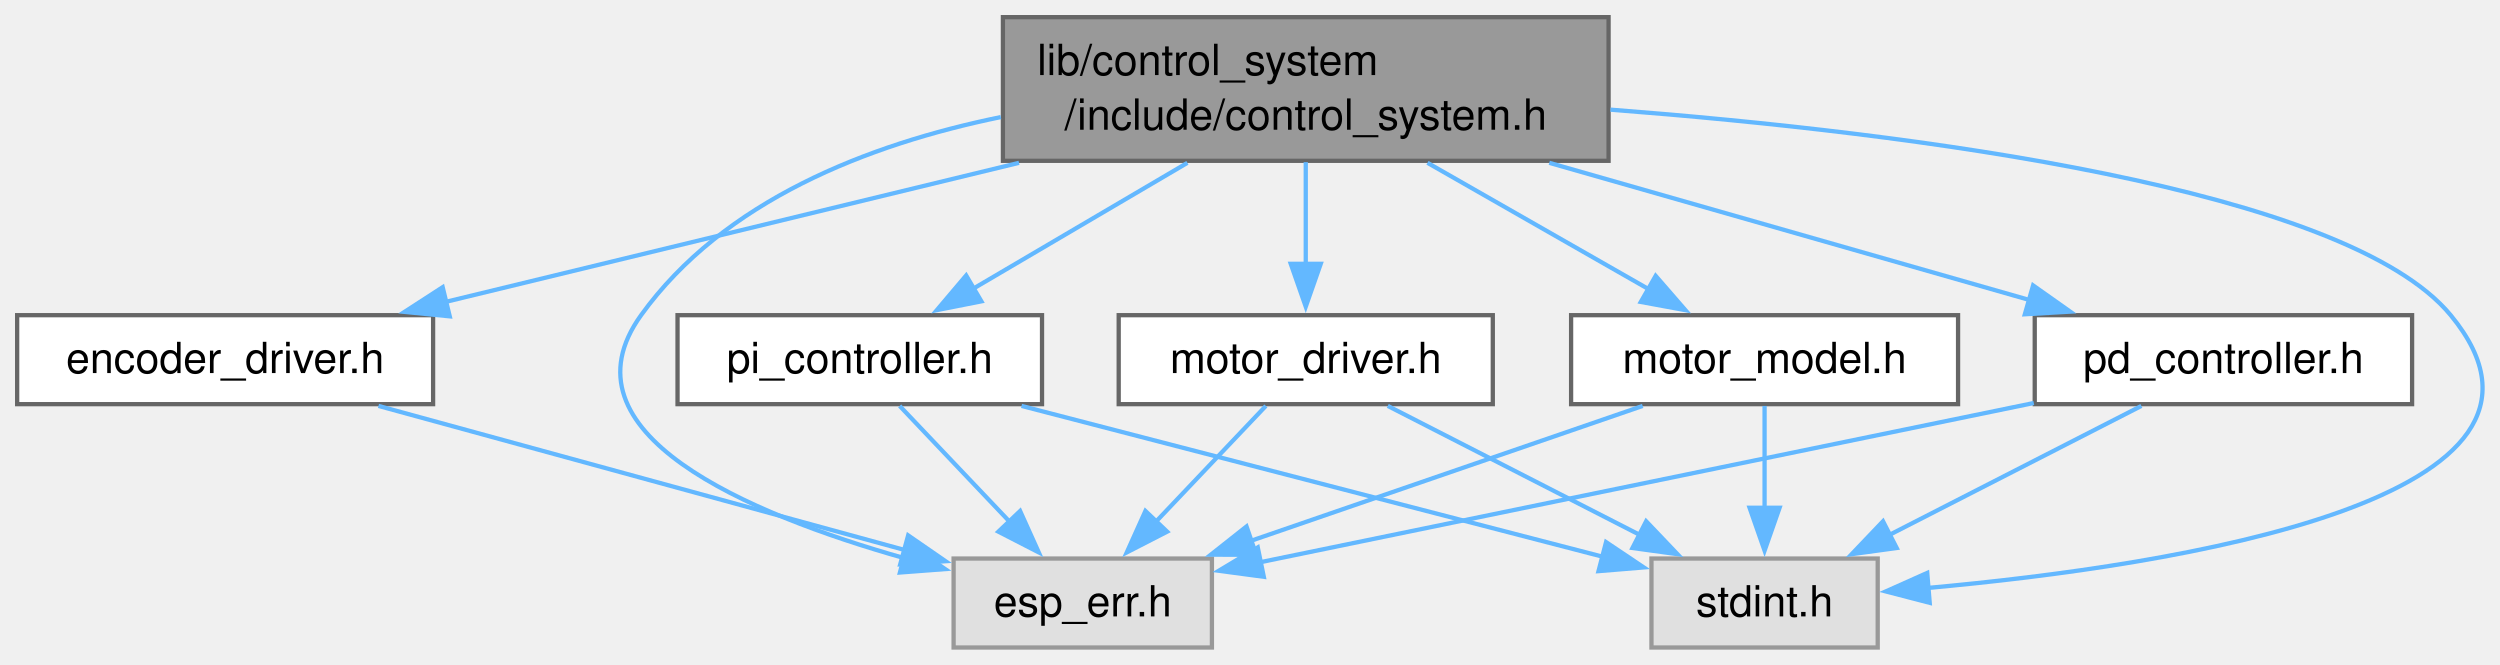
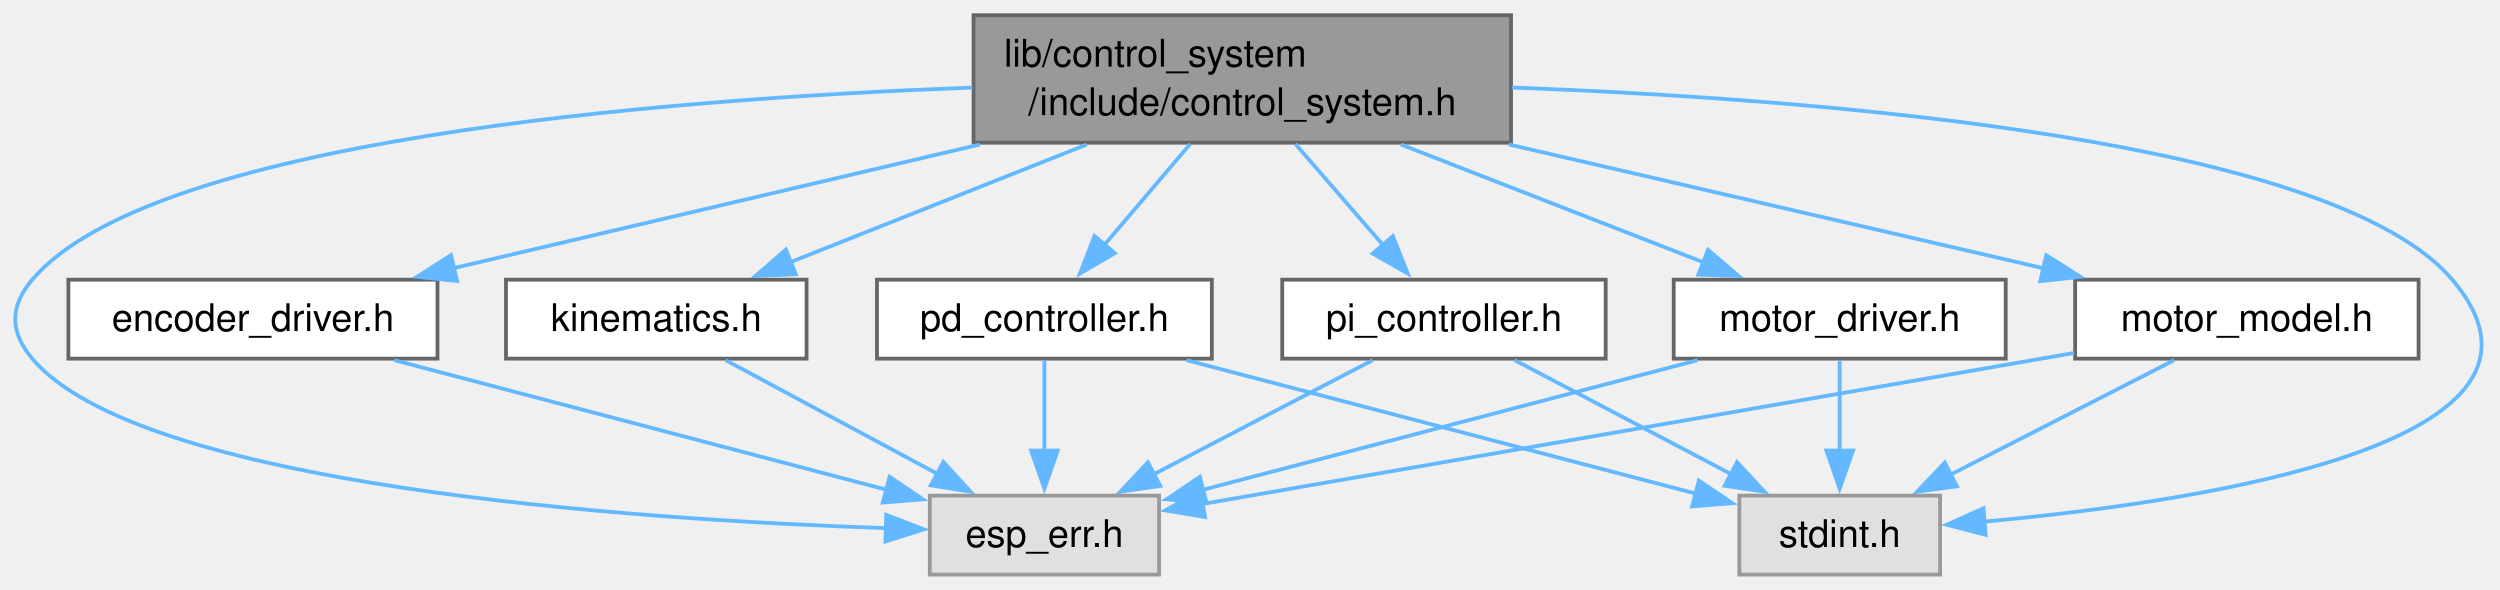
- <svg xmlns="http://www.w3.org/2000/svg" xmlns:xlink="http://www.w3.org/1999/xlink" width="583pt" height="155pt" viewBox="0.00 0.00 583.00 155.00">
-   <g id="page0,1_graph0" class="graph" transform="scale(1 1) rotate(0) translate(4 151)">
+ <svg xmlns="http://www.w3.org/2000/svg" xmlns:xlink="http://www.w3.org/1999/xlink" width="657pt" height="155pt" viewBox="0.00 0.00 657.00 155.00">
+   <g id="graph0" class="graph" transform="scale(1 1) rotate(0) translate(4 151)">
    <g id="Node000001" class="node">
      <g id="a_Node000001">
        <a xlink:title="Control system header file.">
-           <polygon fill="#999999" stroke="#666666" points="371.12,-147 229.88,-147 229.88,-113.5 371.12,-113.5 371.12,-147" />
-           <text xml:space="preserve" text-anchor="start" x="237.88" y="-133.5" font-family="Helvetica,sans-Serif" font-size="10.00">lib/control_system</text>
-           <text xml:space="preserve" text-anchor="middle" x="300.5" y="-120.75" font-family="Helvetica,sans-Serif" font-size="10.00">/include/control_system.h</text>
+           <polygon fill="#999999" stroke="#666666" points="393.1,-147 251.85,-147 251.85,-113.5 393.1,-113.5 393.1,-147" />
+           <text xml:space="preserve" text-anchor="start" x="259.85" y="-133.5" font-family="Helvetica,sans-Serif" font-size="10.00">lib/control_system</text>
+           <text xml:space="preserve" text-anchor="middle" x="322.47" y="-120.75" font-family="Helvetica,sans-Serif" font-size="10.00">/include/control_system.h</text>
        </a>
      </g>
    </g>
    <g id="Node000002" class="node">
      <g id="a_Node000002">
        <a xlink:title=" ">
-           <polygon fill="#e0e0e0" stroke="#999999" points="278.62,-20.75 218.38,-20.75 218.38,0 278.62,0 278.62,-20.75" />
-           <text xml:space="preserve" text-anchor="middle" x="248.5" y="-7.25" font-family="Helvetica,sans-Serif" font-size="10.00">esp_err.h</text>
+           <polygon fill="#e0e0e0" stroke="#999999" points="300.6,-20.75 240.35,-20.75 240.35,0 300.6,0 300.6,-20.75" />
+           <text xml:space="preserve" text-anchor="middle" x="270.47" y="-7.25" font-family="Helvetica,sans-Serif" font-size="10.00">esp_err.h</text>
        </a>
      </g>
    </g>
    <g id="edge1_Node000001_Node000002" class="edge">
      <g id="a_edge1_Node000001_Node000002">
        <a xlink:title=" ">
-           <path fill="none" stroke="#63b8ff" d="M229.39,-123.7C198.36,-117.33 164.74,-104.2 145.5,-77.5 125.75,-50.08 170.29,-31.21 206.87,-20.84" />
-           <polygon fill="#63b8ff" stroke="#63b8ff" points="207.66,-24.25 216.42,-18.29 205.86,-17.49 207.66,-24.25" />
+           <path fill="none" stroke="#63b8ff" d="M251.56,-128C167.7,-124.85 35.55,-114.04 4.47,-77.5 -1.5,-70.47 -1.47,-63.8 4.47,-56.75 32.69,-23.31 161.34,-14.51 228.84,-12.2" />
+           <polygon fill="#63b8ff" stroke="#63b8ff" points="228.9,-15.7 238.79,-11.89 228.69,-8.7 228.9,-15.7" />
        </a>
      </g>
    </g>
    <g id="Node000003" class="node">
      <g id="a_Node000003">
        <a xlink:title=" ">
-           <polygon fill="#e0e0e0" stroke="#999999" points="433.88,-20.75 381.12,-20.75 381.12,0 433.88,0 433.88,-20.75" />
-           <text xml:space="preserve" text-anchor="middle" x="407.5" y="-7.25" font-family="Helvetica,sans-Serif" font-size="10.00">stdint.h</text>
+           <polygon fill="#e0e0e0" stroke="#999999" points="505.85,-20.75 453.1,-20.75 453.1,0 505.85,0 505.85,-20.75" />
+           <text xml:space="preserve" text-anchor="middle" x="479.47" y="-7.25" font-family="Helvetica,sans-Serif" font-size="10.00">stdint.h</text>
        </a>
      </g>
    </g>
    <g id="edge2_Node000001_Node000003" class="edge">
      <g id="a_edge2_Node000001_Node000003">
        <a xlink:title=" ">
-           <path fill="none" stroke="#63b8ff" d="M371.56,-125.43C442.09,-119.97 543.09,-107.1 567.5,-77.5 602.93,-34.55 503.31,-19.13 445.54,-13.89" />
-           <polygon fill="#63b8ff" stroke="#63b8ff" points="446.01,-10.42 435.76,-13.08 445.43,-17.4 446.01,-10.42" />
+           <path fill="none" stroke="#63b8ff" d="M393.39,-128C477.24,-124.85 609.4,-114.04 640.47,-77.5 676.83,-34.75 575.72,-19.23 517.45,-13.92" />
+           <polygon fill="#63b8ff" stroke="#63b8ff" points="517.84,-10.45 507.58,-13.1 517.25,-17.42 517.84,-10.45" />
        </a>
      </g>
    </g>
    <g id="Node000004" class="node">
      <g id="a_Node000004">
        <a xlink:href="encoder__driver_8h.html" target="_top" xlink:title="Header file for the encoder driver module.">
-           <polygon fill="white" stroke="#666666" points="97,-77.5 0,-77.5 0,-56.75 97,-56.75 97,-77.5" />
-           <text xml:space="preserve" text-anchor="middle" x="48.5" y="-64" font-family="Helvetica,sans-Serif" font-size="10.00">encoder_driver.h</text>
+           <polygon fill="white" stroke="#666666" points="110.97,-77.5 13.97,-77.5 13.97,-56.75 110.97,-56.75 110.97,-77.5" />
+           <text xml:space="preserve" text-anchor="middle" x="62.47" y="-64" font-family="Helvetica,sans-Serif" font-size="10.00">encoder_driver.h</text>
        </a>
      </g>
    </g>
    <g id="edge3_Node000001_Node000004" class="edge">
      <g id="a_edge3_Node000001_Node000004">
        <a xlink:title=" ">
-           <path fill="none" stroke="#63b8ff" d="M233.63,-113.03C191.69,-102.86 138.45,-89.94 99.84,-80.58" />
-           <polygon fill="#63b8ff" stroke="#63b8ff" points="100.88,-77.23 90.33,-78.27 99.23,-84.03 100.88,-77.23" />
+           <path fill="none" stroke="#63b8ff" d="M253.48,-113.03C210.12,-102.84 155.05,-89.89 115.19,-80.52" />
+           <polygon fill="#63b8ff" stroke="#63b8ff" points="116.13,-77.14 105.59,-78.26 114.52,-83.96 116.13,-77.14" />
        </a>
      </g>
    </g>
    <g id="Node000005" class="node">
      <g id="a_Node000005">
        <a xlink:href="motor__driver_8h.html" target="_top" xlink:title="Header file for the motor driver module. This module provides functions to initialize and control the...">
-           <polygon fill="white" stroke="#666666" points="344.12,-77.5 256.88,-77.5 256.88,-56.75 344.12,-56.75 344.12,-77.5" />
-           <text xml:space="preserve" text-anchor="middle" x="300.5" y="-64" font-family="Helvetica,sans-Serif" font-size="10.00">motor_driver.h</text>
+           <polygon fill="white" stroke="#666666" points="523.1,-77.5 435.85,-77.5 435.85,-56.75 523.1,-56.75 523.1,-77.5" />
+           <text xml:space="preserve" text-anchor="middle" x="479.47" y="-64" font-family="Helvetica,sans-Serif" font-size="10.00">motor_driver.h</text>
        </a>
      </g>
    </g>
    <g id="edge5_Node000001_Node000005" class="edge">
      <g id="a_edge5_Node000001_Node000005">
        <a xlink:title=" ">
-           <path fill="none" stroke="#63b8ff" d="M300.5,-113.19C300.5,-105.85 300.5,-97.07 300.5,-89.21" />
-           <polygon fill="#63b8ff" stroke="#63b8ff" points="304,-89.48 300.5,-79.48 297,-89.48 304,-89.48" />
+           <path fill="none" stroke="#63b8ff" d="M364.14,-113.03C388.92,-103.38 420.03,-91.27 443.7,-82.05" />
+           <polygon fill="#63b8ff" stroke="#63b8ff" points="444.87,-85.35 452.92,-78.46 442.33,-78.83 444.87,-85.35" />
        </a>
      </g>
    </g>
    <g id="Node000006" class="node">
      <g id="a_Node000006">
        <a xlink:href="lib_2control__system_2include_2motor__model_8h.html" target="_top" xlink:title="Motor model header file.">
-           <polygon fill="white" stroke="#666666" points="452.62,-77.5 362.38,-77.5 362.38,-56.75 452.62,-56.75 452.62,-77.5" />
-           <text xml:space="preserve" text-anchor="middle" x="407.5" y="-64" font-family="Helvetica,sans-Serif" font-size="10.00">motor_model.h</text>
+           <polygon fill="white" stroke="#666666" points="631.6,-77.5 541.35,-77.5 541.35,-56.75 631.6,-56.75 631.6,-77.5" />
+           <text xml:space="preserve" text-anchor="middle" x="586.47" y="-64" font-family="Helvetica,sans-Serif" font-size="10.00">motor_model.h</text>
        </a>
      </g>
    </g>
    <g id="edge8_Node000001_Node000006" class="edge">
      <g id="a_edge8_Node000001_Node000006">
        <a xlink:title=" ">
-           <path fill="none" stroke="#63b8ff" d="M328.89,-113.03C344.94,-103.86 364.89,-92.47 380.67,-83.45" />
-           <polygon fill="#63b8ff" stroke="#63b8ff" points="382.1,-86.67 389.05,-78.67 378.63,-80.59 382.1,-86.67" />
+           <path fill="none" stroke="#63b8ff" d="M392.53,-113.03C436.65,-102.81 492.72,-89.83 533.21,-80.46" />
+           <polygon fill="#63b8ff" stroke="#63b8ff" points="533.76,-83.92 542.72,-78.26 532.18,-77.1 533.76,-83.92" />
        </a>
      </g>
    </g>
    <g id="Node000007" class="node">
      <g id="a_Node000007">
        <a xlink:href="lib_2control__system_2include_2pd__controller_8h.html" target="_top" xlink:title="PD position controller header file.">
-           <polygon fill="white" stroke="#666666" points="558.5,-77.5 470.5,-77.5 470.5,-56.75 558.5,-56.75 558.5,-77.5" />
-           <text xml:space="preserve" text-anchor="middle" x="514.5" y="-64" font-family="Helvetica,sans-Serif" font-size="10.00">pd_controller.h</text>
+           <polygon fill="white" stroke="#666666" points="314.47,-77.5 226.47,-77.5 226.47,-56.75 314.47,-56.75 314.47,-77.5" />
+           <text xml:space="preserve" text-anchor="middle" x="270.47" y="-64" font-family="Helvetica,sans-Serif" font-size="10.00">pd_controller.h</text>
        </a>
      </g>
    </g>
    <g id="edge11_Node000001_Node000007" class="edge">
      <g id="a_edge11_Node000001_Node000007">
        <a xlink:title=" ">
-           <path fill="none" stroke="#63b8ff" d="M357.29,-113.03C392.29,-103.03 436.56,-90.39 469.2,-81.06" />
-           <polygon fill="#63b8ff" stroke="#63b8ff" points="470.12,-84.44 478.77,-78.33 468.19,-77.71 470.12,-84.44" />
+           <path fill="none" stroke="#63b8ff" d="M308.81,-113.19C301.9,-105.07 293.48,-95.17 286.29,-86.72" />
+           <polygon fill="#63b8ff" stroke="#63b8ff" points="288.97,-84.47 279.83,-79.12 283.64,-89 288.97,-84.47" />
        </a>
      </g>
    </g>
    <g id="Node000008" class="node">
      <g id="a_Node000008">
        <a xlink:href="lib_2control__system_2include_2pi__controller_8h.html" target="_top" xlink:title="PI velocity controller header file.">
-           <polygon fill="white" stroke="#666666" points="239,-77.5 154,-77.5 154,-56.75 239,-56.75 239,-77.5" />
-           <text xml:space="preserve" text-anchor="middle" x="196.5" y="-64" font-family="Helvetica,sans-Serif" font-size="10.00">pi_controller.h</text>
+           <polygon fill="white" stroke="#666666" points="417.97,-77.5 332.97,-77.5 332.97,-56.75 417.97,-56.75 417.97,-77.5" />
+           <text xml:space="preserve" text-anchor="middle" x="375.47" y="-64" font-family="Helvetica,sans-Serif" font-size="10.00">pi_controller.h</text>
        </a>
      </g>
    </g>
    <g id="edge14_Node000001_Node000008" class="edge">
      <g id="a_edge14_Node000001_Node000008">
        <a xlink:title=" ">
-           <path fill="none" stroke="#63b8ff" d="M272.9,-113.03C257.45,-103.95 238.29,-92.68 223.01,-83.71" />
-           <polygon fill="#63b8ff" stroke="#63b8ff" points="224.86,-80.73 214.46,-78.68 221.31,-86.77 224.86,-80.73" />
+           <path fill="none" stroke="#63b8ff" d="M336.4,-113.19C343.52,-104.98 352.21,-94.96 359.59,-86.45" />
+           <polygon fill="#63b8ff" stroke="#63b8ff" points="362.04,-88.96 365.95,-79.11 356.75,-84.37 362.04,-88.96" />
+         </a>
+       </g>
+     </g>
+     <g id="Node000009" class="node">
+       <g id="a_Node000009">
+         <a xlink:href="lib_2control__system_2include_2kinematics_8h.html" target="_top" xlink:title="Kinematics header file for the robot system.">
+           <polygon fill="white" stroke="#666666" points="207.97,-77.5 128.97,-77.5 128.97,-56.75 207.97,-56.75 207.97,-77.5" />
+           <text xml:space="preserve" text-anchor="middle" x="168.47" y="-64" font-family="Helvetica,sans-Serif" font-size="10.00">kinematics.h</text>
+         </a>
+       </g>
+     </g>
+     <g id="edge17_Node000001_Node000009" class="edge">
+       <g id="a_edge17_Node000001_Node000009">
+         <a xlink:title=" ">
+           <path fill="none" stroke="#63b8ff" d="M281.61,-113.03C257.3,-103.38 226.78,-91.27 203.57,-82.05" />
+           <polygon fill="#63b8ff" stroke="#63b8ff" points="205.13,-78.91 194.55,-78.47 202.55,-85.42 205.13,-78.91" />
        </a>
      </g>
    </g>
    <g id="edge4_Node000004_Node000002" class="edge">
      <g id="a_edge4_Node000004_Node000002">
        <a xlink:title=" ">
-           <path fill="none" stroke="#63b8ff" d="M84.26,-56.34C118.77,-46.89 171,-32.59 207.26,-22.66" />
-           <polygon fill="#63b8ff" stroke="#63b8ff" points="207.78,-26.15 216.5,-20.13 205.93,-19.4 207.78,-26.15" />
+           <path fill="none" stroke="#63b8ff" d="M99.66,-56.34C135.98,-46.78 191.16,-32.25 228.91,-22.31" />
+           <polygon fill="#63b8ff" stroke="#63b8ff" points="229.79,-25.7 238.57,-19.77 228,-18.93 229.79,-25.7" />
        </a>
      </g>
    </g>
    <g id="edge6_Node000005_Node000002" class="edge">
      <g id="a_edge6_Node000005_Node000002">
        <a xlink:title=" ">
-           <path fill="none" stroke="#63b8ff" d="M291.2,-56.34C284.1,-48.86 274.13,-38.36 265.6,-29.38" />
-           <polygon fill="#63b8ff" stroke="#63b8ff" points="268.18,-27.02 258.76,-22.18 263.11,-31.84 268.18,-27.02" />
+           <path fill="none" stroke="#63b8ff" d="M442.11,-56.34C405.45,-46.73 349.69,-32.13 311.75,-22.19" />
+           <polygon fill="#63b8ff" stroke="#63b8ff" points="313.09,-18.92 302.53,-19.77 311.32,-25.69 313.09,-18.92" />
        </a>
      </g>
    </g>
    <g id="edge7_Node000005_Node000003" class="edge">
      <g id="a_edge7_Node000005_Node000003">
        <a xlink:title=" ">
-           <path fill="none" stroke="#63b8ff" d="M319.63,-56.34C335.99,-47.97 359.78,-35.79 378.48,-26.22" />
-           <polygon fill="#63b8ff" stroke="#63b8ff" points="379.88,-29.44 387.19,-21.77 376.69,-23.21 379.88,-29.44" />
+           <path fill="none" stroke="#63b8ff" d="M479.47,-56.34C479.47,-49.72 479.47,-40.72 479.47,-32.52" />
+           <polygon fill="#63b8ff" stroke="#63b8ff" points="482.97,-32.59 479.47,-22.59 475.97,-32.59 482.97,-32.59" />
        </a>
      </g>
    </g>
    <g id="edge9_Node000006_Node000002" class="edge">
      <g id="a_edge9_Node000006_Node000002">
        <a xlink:title=" ">
-           <path fill="none" stroke="#63b8ff" d="M379.07,-56.34C353.6,-47.57 316,-34.62 287.68,-24.87" />
-           <polygon fill="#63b8ff" stroke="#63b8ff" points="288.97,-21.61 278.38,-21.66 286.69,-28.23 288.97,-21.61" />
+           <path fill="none" stroke="#63b8ff" d="M541.1,-58.25C538.18,-57.74 535.29,-57.24 532.47,-56.75 454.62,-43.25 363.75,-27.52 312.07,-18.57" />
+           <polygon fill="#63b8ff" stroke="#63b8ff" points="312.67,-15.13 302.22,-16.87 311.48,-22.02 312.67,-15.13" />
        </a>
      </g>
    </g>
    <g id="edge10_Node000006_Node000003" class="edge">
      <g id="a_edge10_Node000006_Node000003">
        <a xlink:title=" ">
-           <path fill="none" stroke="#63b8ff" d="M407.5,-56.34C407.5,-49.72 407.5,-40.72 407.5,-32.52" />
-           <polygon fill="#63b8ff" stroke="#63b8ff" points="411,-32.59 407.5,-22.59 404,-32.59 411,-32.59" />
+           <path fill="none" stroke="#63b8ff" d="M567.34,-56.34C550.99,-47.97 527.2,-35.79 508.5,-26.22" />
+           <polygon fill="#63b8ff" stroke="#63b8ff" points="510.28,-23.21 499.79,-21.77 507.09,-29.44 510.28,-23.21" />
        </a>
      </g>
    </g>
    <g id="edge12_Node000007_Node000002" class="edge">
      <g id="a_edge12_Node000007_Node000002">
        <a xlink:title=" ">
-           <path fill="none" stroke="#63b8ff" d="M470.28,-57.02C420.08,-46.69 338.84,-29.97 289.87,-19.89" />
-           <polygon fill="#63b8ff" stroke="#63b8ff" points="290.72,-16.49 280.22,-17.9 289.31,-23.35 290.72,-16.49" />
+           <path fill="none" stroke="#63b8ff" d="M270.47,-56.34C270.47,-49.72 270.47,-40.72 270.47,-32.52" />
+           <polygon fill="#63b8ff" stroke="#63b8ff" points="273.97,-32.59 270.47,-22.59 266.97,-32.59 273.97,-32.59" />
        </a>
      </g>
    </g>
    <g id="edge13_Node000007_Node000003" class="edge">
      <g id="a_edge13_Node000007_Node000003">
        <a xlink:title=" ">
-           <path fill="none" stroke="#63b8ff" d="M495.37,-56.34C479.01,-47.97 455.22,-35.79 436.52,-26.22" />
-           <polygon fill="#63b8ff" stroke="#63b8ff" points="438.31,-23.21 427.81,-21.77 435.12,-29.44 438.31,-23.21" />
+           <path fill="none" stroke="#63b8ff" d="M307.84,-56.34C345.61,-46.44 403.68,-31.23 441.63,-21.29" />
+           <polygon fill="#63b8ff" stroke="#63b8ff" points="442.46,-24.69 451.25,-18.77 440.69,-17.92 442.46,-24.69" />
        </a>
      </g>
    </g>
    <g id="edge15_Node000008_Node000002" class="edge">
      <g id="a_edge15_Node000008_Node000002">
        <a xlink:title=" ">
-           <path fill="none" stroke="#63b8ff" d="M205.8,-56.34C212.9,-48.86 222.87,-38.36 231.4,-29.38" />
-           <polygon fill="#63b8ff" stroke="#63b8ff" points="233.89,-31.84 238.24,-22.18 228.82,-27.02 233.89,-31.84" />
+           <path fill="none" stroke="#63b8ff" d="M356.7,-56.34C340.73,-48.01 317.52,-35.91 299.21,-26.36" />
+           <polygon fill="#63b8ff" stroke="#63b8ff" points="300.91,-23.3 290.43,-21.78 297.67,-29.51 300.91,-23.3" />
        </a>
      </g>
    </g>
    <g id="edge16_Node000008_Node000003" class="edge">
      <g id="a_edge16_Node000008_Node000003">
        <a xlink:title=" ">
-           <path fill="none" stroke="#63b8ff" d="M234.22,-56.34C272.63,-46.37 331.82,-31.01 370.11,-21.08" />
-           <polygon fill="#63b8ff" stroke="#63b8ff" points="370.53,-24.58 379.33,-18.68 368.77,-17.81 370.53,-24.58" />
+           <path fill="none" stroke="#63b8ff" d="M394.07,-56.34C409.89,-48.01 432.87,-35.91 451.01,-26.36" />
+           <polygon fill="#63b8ff" stroke="#63b8ff" points="452.48,-29.54 459.7,-21.78 449.22,-23.34 452.48,-29.54" />
+         </a>
+       </g>
+     </g>
+     <g id="edge18_Node000009_Node000002" class="edge">
+       <g id="a_edge18_Node000009_Node000002">
+         <a xlink:title=" ">
+           <path fill="none" stroke="#63b8ff" d="M186.71,-56.34C202.16,-48.05 224.56,-36.02 242.31,-26.49" />
+           <polygon fill="#63b8ff" stroke="#63b8ff" points="243.91,-29.61 251.06,-21.79 240.6,-23.44 243.91,-29.61" />
        </a>
      </g>
    </g>
  </g>
</svg>
